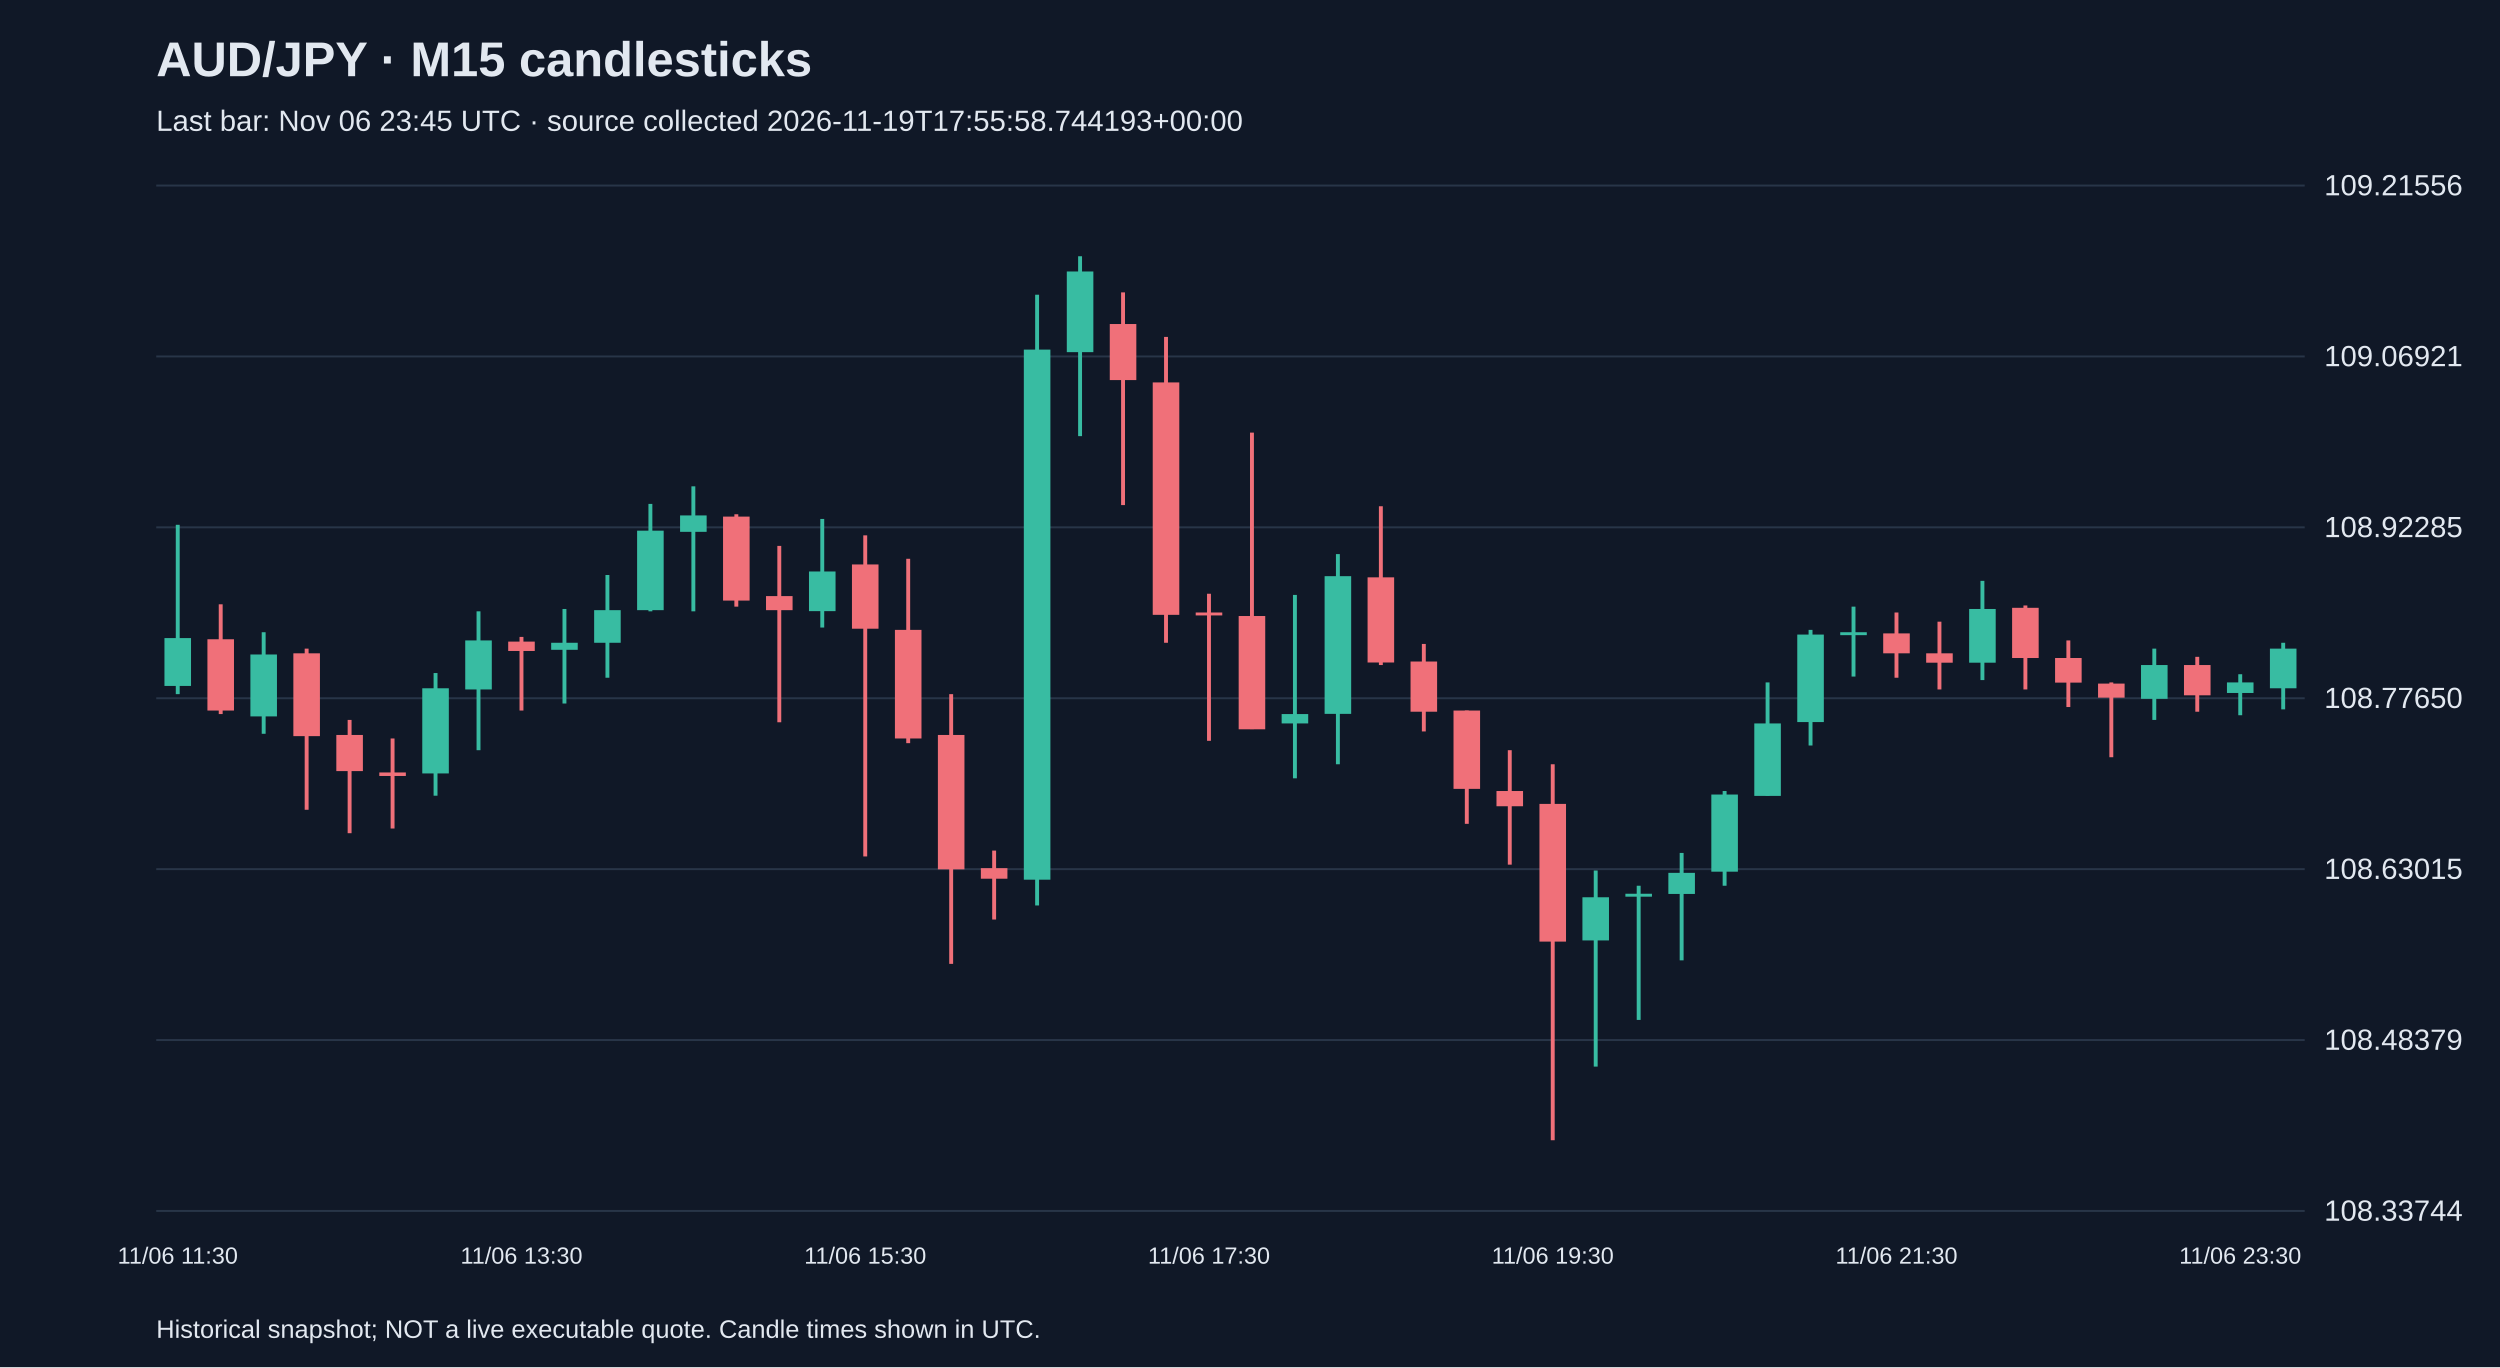
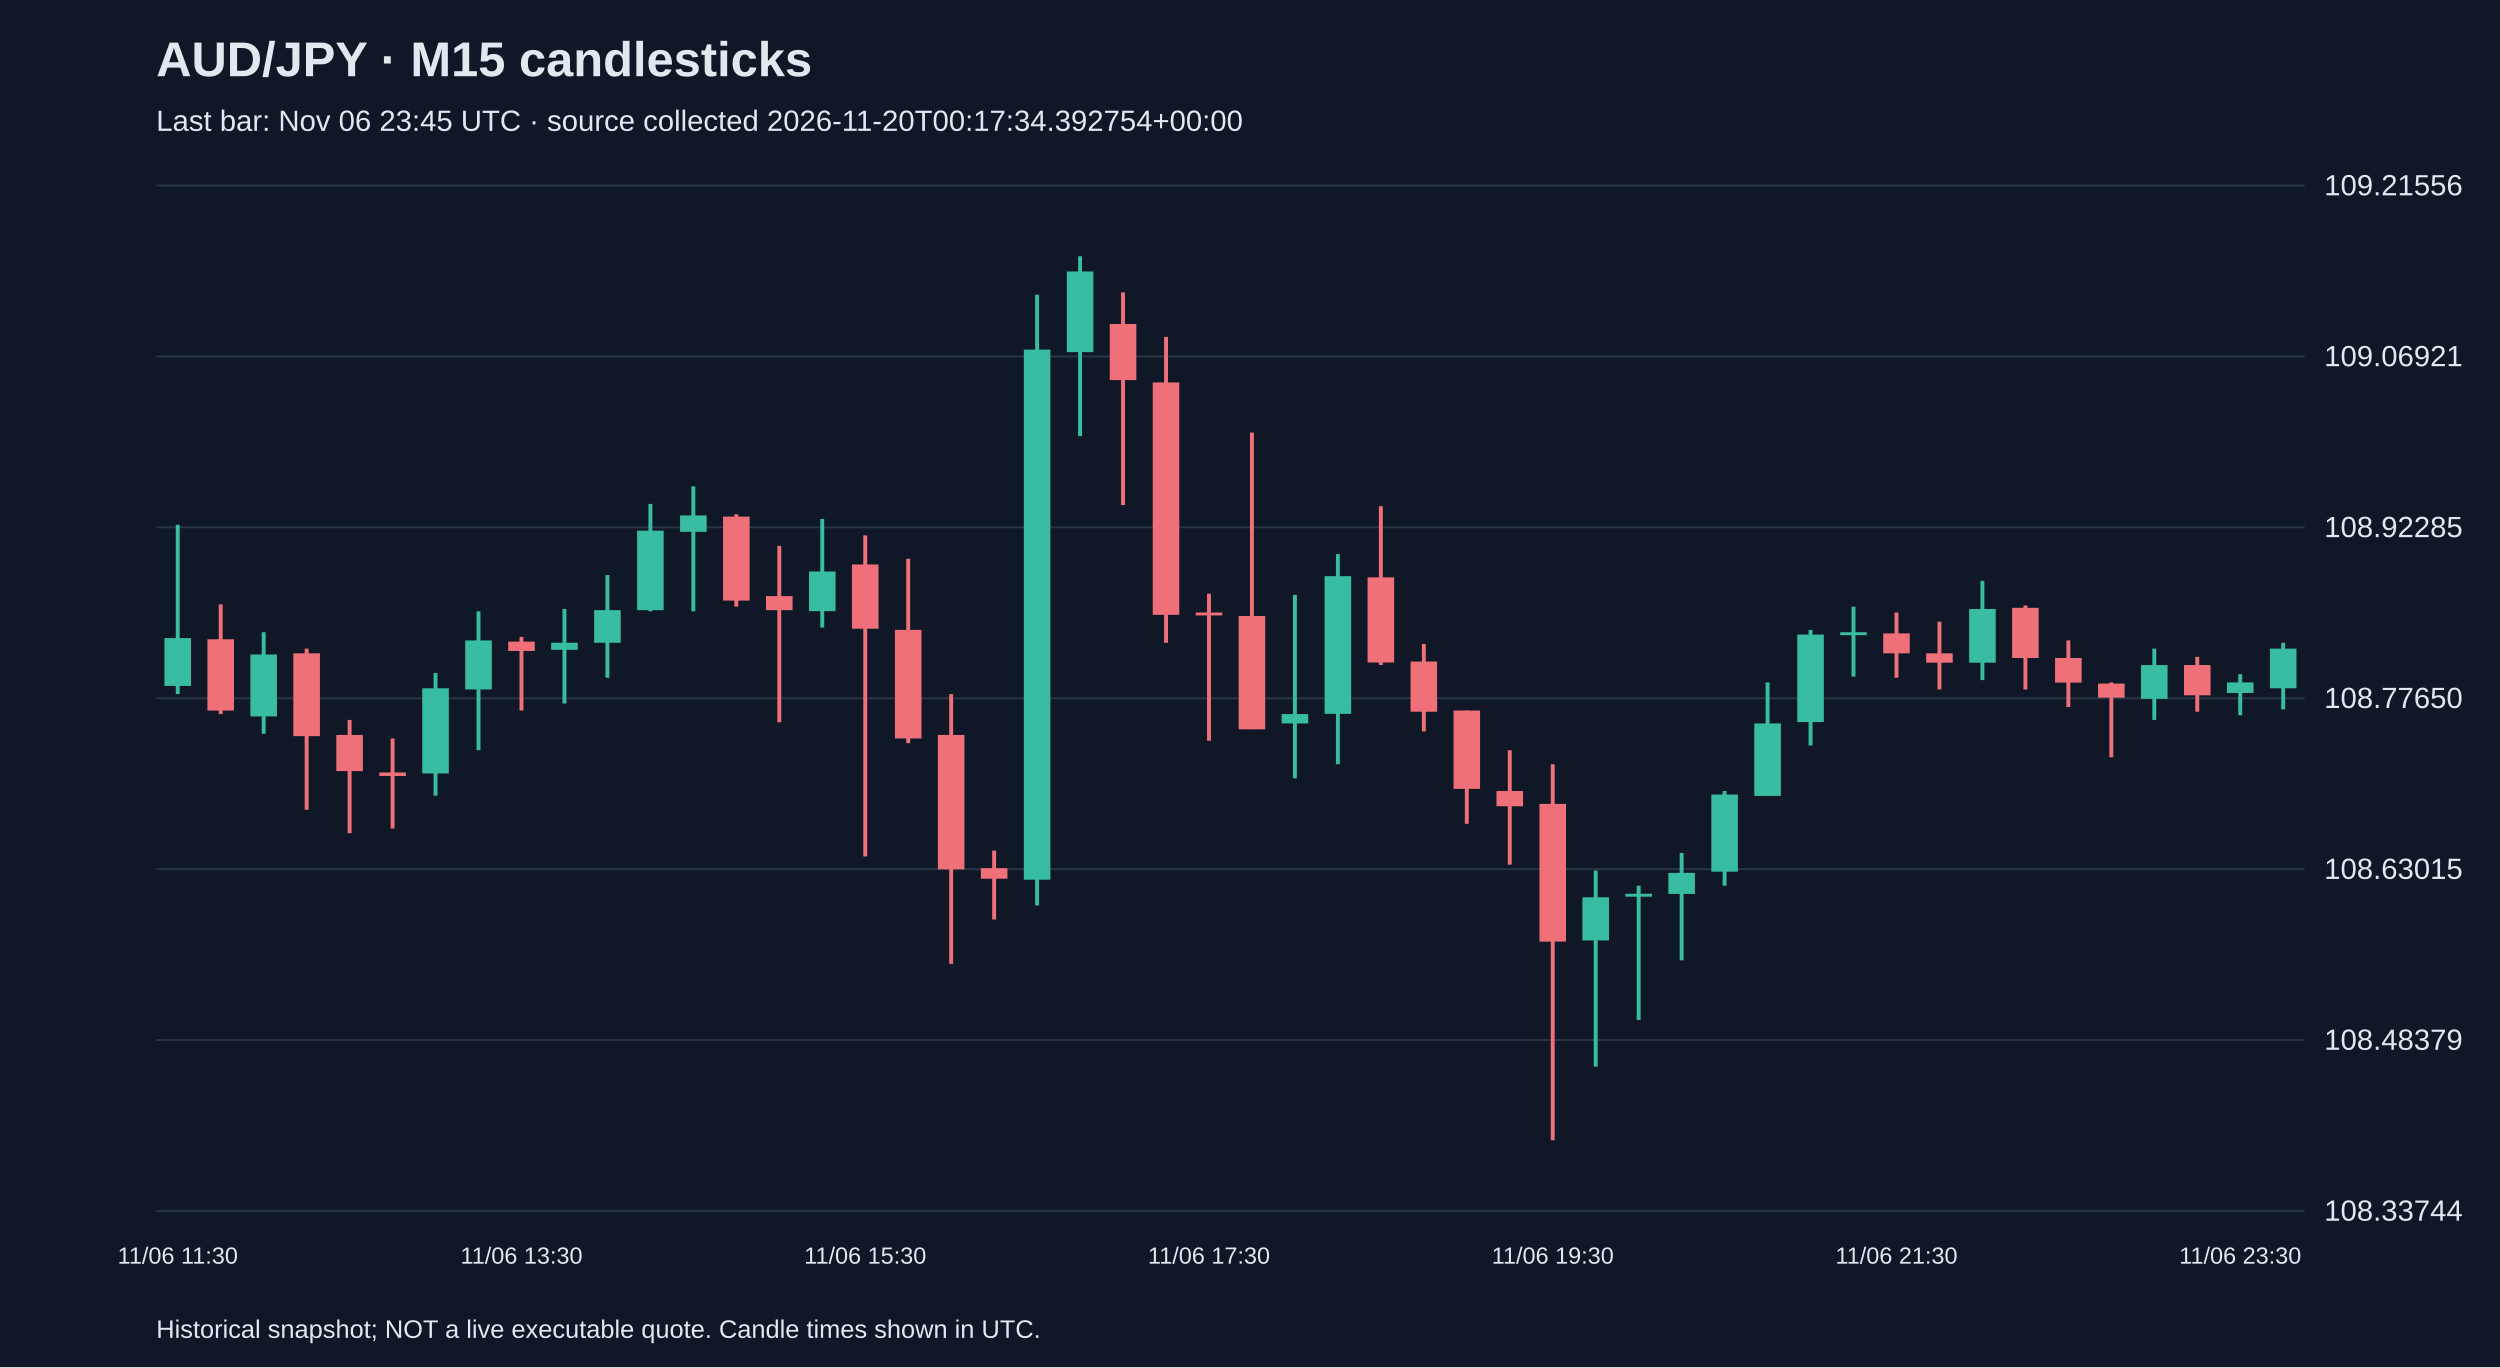
<svg xmlns="http://www.w3.org/2000/svg" viewBox="0 0 1280 700">
  <rect width="100%" height="100%" fill="#101827" />
  <style>text{font-family:Arial,sans-serif;fill:#e2e8f0}</style>
  <text x="80" y="39" font-size="25" font-weight="bold">AUD/JPY · M15 candlesticks</text>
-   <text x="80" y="67" font-size="15" fill="#a6b1c5">Last bar: Nov 06 23:45 UTC · source collected 2026-11-19T17:55:58.744193+00:00</text>
+   <text x="80" y="67" font-size="15" fill="#a6b1c5">Last bar: Nov 06 23:45 UTC · source collected 2026-11-20T00:17:34.392754+00:00</text>
  <line x1="80" y1="620.0" x2="1180" y2="620.0" stroke="#283548" />
  <text x="1190" y="625.0" font-size="15">108.33744</text>
  <line x1="80" y1="532.5" x2="1180" y2="532.5" stroke="#283548" />
  <text x="1190" y="537.5" font-size="15">108.48379</text>
  <line x1="80" y1="445.0" x2="1180" y2="445.0" stroke="#283548" />
  <text x="1190" y="450.0" font-size="15">108.63015</text>
  <line x1="80" y1="357.5" x2="1180" y2="357.5" stroke="#283548" />
  <text x="1190" y="362.5" font-size="15">108.77650</text>
  <line x1="80" y1="270.0" x2="1180" y2="270.0" stroke="#283548" />
  <text x="1190" y="275.0" font-size="15">108.92285</text>
  <line x1="80" y1="182.5" x2="1180" y2="182.5" stroke="#283548" />
  <text x="1190" y="187.5" font-size="15">109.06921</text>
  <line x1="80" y1="95.0" x2="1180" y2="95.0" stroke="#283548" />
  <text x="1190" y="100.0" font-size="15">109.21556</text>
  <line x1="91.0" y1="268.7" x2="91.0" y2="355.4" stroke="#38bca2" stroke-width="2" />
  <rect x="84.2" y="326.7" width="13.6" height="24.5" fill="#38bca2" />
  <text x="91.0" y="647" text-anchor="middle" font-size="12">11/06 11:30</text>
  <line x1="113.0" y1="309.4" x2="113.0" y2="365.6" stroke="#f07079" stroke-width="2" />
  <rect x="106.2" y="327.3" width="13.6" height="36.5" fill="#f07079" />
  <line x1="135.0" y1="323.7" x2="135.0" y2="375.7" stroke="#38bca2" stroke-width="2" />
  <rect x="128.2" y="335.1" width="13.6" height="31.7" fill="#38bca2" />
  <line x1="157.0" y1="332.1" x2="157.0" y2="414.6" stroke="#f07079" stroke-width="2" />
  <rect x="150.2" y="334.5" width="13.6" height="42.4" fill="#f07079" />
  <line x1="179.0" y1="368.6" x2="179.0" y2="426.6" stroke="#f07079" stroke-width="2" />
  <rect x="172.2" y="376.3" width="13.6" height="18.5" fill="#f07079" />
  <line x1="201.0" y1="378.1" x2="201.0" y2="424.2" stroke="#f07079" stroke-width="2" />
  <rect x="194.2" y="395.5" width="13.6" height="1.8" fill="#f07079" />
  <line x1="223.0" y1="344.6" x2="223.0" y2="407.4" stroke="#38bca2" stroke-width="2" />
  <rect x="216.2" y="352.4" width="13.6" height="43.6" fill="#38bca2" />
  <line x1="245.0" y1="313.0" x2="245.0" y2="384.1" stroke="#38bca2" stroke-width="2" />
  <rect x="238.2" y="327.9" width="13.6" height="25.1" fill="#38bca2" />
  <line x1="267.0" y1="326.1" x2="267.0" y2="363.8" stroke="#f07079" stroke-width="2" />
  <rect x="260.2" y="328.5" width="13.6" height="4.8" fill="#f07079" />
  <text x="267.0" y="647" text-anchor="middle" font-size="12">11/06 13:30</text>
  <line x1="289.0" y1="311.8" x2="289.0" y2="360.2" stroke="#38bca2" stroke-width="2" />
  <rect x="282.2" y="329.1" width="13.6" height="3.6" fill="#38bca2" />
  <line x1="311.0" y1="294.4" x2="311.0" y2="347.0" stroke="#38bca2" stroke-width="2" />
  <rect x="304.2" y="312.4" width="13.6" height="16.7" fill="#38bca2" />
  <line x1="333.0" y1="258.0" x2="333.0" y2="313.0" stroke="#38bca2" stroke-width="2" />
  <rect x="326.2" y="271.7" width="13.6" height="40.7" fill="#38bca2" />
  <line x1="355.0" y1="249.0" x2="355.0" y2="313.0" stroke="#38bca2" stroke-width="2" />
  <rect x="348.2" y="263.9" width="13.6" height="8.4" fill="#38bca2" />
  <line x1="377.0" y1="263.3" x2="377.0" y2="310.6" stroke="#f07079" stroke-width="2" />
  <rect x="370.2" y="264.5" width="13.6" height="43.0" fill="#f07079" />
  <line x1="399.0" y1="279.5" x2="399.0" y2="369.8" stroke="#f07079" stroke-width="2" />
  <rect x="392.2" y="305.2" width="13.6" height="7.2" fill="#f07079" />
  <line x1="421.0" y1="265.7" x2="421.0" y2="321.3" stroke="#38bca2" stroke-width="2" />
  <rect x="414.2" y="292.6" width="13.6" height="20.3" fill="#38bca2" />
  <line x1="443.0" y1="274.1" x2="443.0" y2="438.5" stroke="#f07079" stroke-width="2" />
  <rect x="436.2" y="289.0" width="13.6" height="32.9" fill="#f07079" />
  <text x="443.0" y="647" text-anchor="middle" font-size="12">11/06 15:30</text>
  <line x1="465.0" y1="286.1" x2="465.0" y2="380.5" stroke="#f07079" stroke-width="2" />
  <rect x="458.2" y="322.5" width="13.6" height="55.6" fill="#f07079" />
  <line x1="487.0" y1="355.4" x2="487.0" y2="493.5" stroke="#f07079" stroke-width="2" />
  <rect x="480.2" y="376.3" width="13.6" height="68.8" fill="#f07079" />
  <line x1="509.0" y1="435.5" x2="509.0" y2="470.8" stroke="#f07079" stroke-width="2" />
  <rect x="502.2" y="444.5" width="13.6" height="5.4" fill="#f07079" />
  <line x1="531.0" y1="150.9" x2="531.0" y2="463.6" stroke="#38bca2" stroke-width="2" />
  <rect x="524.2" y="179.0" width="13.6" height="271.4" fill="#38bca2" />
  <line x1="553.0" y1="131.2" x2="553.0" y2="223.3" stroke="#38bca2" stroke-width="2" />
  <rect x="546.2" y="139.0" width="13.6" height="41.3" fill="#38bca2" />
  <line x1="575.0" y1="149.7" x2="575.0" y2="258.6" stroke="#f07079" stroke-width="2" />
  <rect x="568.2" y="165.9" width="13.6" height="28.7" fill="#f07079" />
  <line x1="597.0" y1="172.5" x2="597.0" y2="329.1" stroke="#f07079" stroke-width="2" />
  <rect x="590.2" y="195.8" width="13.6" height="119.0" fill="#f07079" />
  <line x1="619.0" y1="304.0" x2="619.0" y2="379.3" stroke="#f07079" stroke-width="2" />
  <rect x="612.2" y="313.6" width="13.6" height="1.5" fill="#f07079" />
  <text x="619.0" y="647" text-anchor="middle" font-size="12">11/06 17:30</text>
  <line x1="641.0" y1="221.5" x2="641.0" y2="373.3" stroke="#f07079" stroke-width="2" />
  <rect x="634.2" y="315.4" width="13.6" height="58.0" fill="#f07079" />
  <line x1="663.0" y1="304.6" x2="663.0" y2="398.5" stroke="#38bca2" stroke-width="2" />
  <rect x="656.2" y="365.6" width="13.6" height="4.8" fill="#38bca2" />
  <line x1="685.0" y1="283.7" x2="685.0" y2="391.3" stroke="#38bca2" stroke-width="2" />
  <rect x="678.2" y="295.0" width="13.6" height="70.5" fill="#38bca2" />
  <line x1="707.0" y1="259.2" x2="707.0" y2="340.5" stroke="#f07079" stroke-width="2" />
  <rect x="700.2" y="295.6" width="13.6" height="43.6" fill="#f07079" />
  <line x1="729.0" y1="329.7" x2="729.0" y2="374.5" stroke="#f07079" stroke-width="2" />
  <rect x="722.2" y="338.7" width="13.6" height="25.7" fill="#f07079" />
  <line x1="751.0" y1="363.8" x2="751.0" y2="421.8" stroke="#f07079" stroke-width="2" />
  <rect x="744.2" y="363.8" width="13.6" height="40.1" fill="#f07079" />
  <line x1="773.0" y1="384.1" x2="773.0" y2="442.7" stroke="#f07079" stroke-width="2" />
  <rect x="766.2" y="405.0" width="13.6" height="7.8" fill="#f07079" />
  <line x1="795.0" y1="391.3" x2="795.0" y2="583.8" stroke="#f07079" stroke-width="2" />
  <rect x="788.2" y="411.6" width="13.6" height="70.5" fill="#f07079" />
  <text x="795.0" y="647" text-anchor="middle" font-size="12">11/06 19:30</text>
  <line x1="817.0" y1="445.7" x2="817.0" y2="546.1" stroke="#38bca2" stroke-width="2" />
  <rect x="810.2" y="459.4" width="13.6" height="22.1" fill="#38bca2" />
  <line x1="839.0" y1="453.5" x2="839.0" y2="522.2" stroke="#38bca2" stroke-width="2" />
  <rect x="832.2" y="457.6" width="13.6" height="1.5" fill="#38bca2" />
  <line x1="861.0" y1="436.7" x2="861.0" y2="491.7" stroke="#38bca2" stroke-width="2" />
  <rect x="854.2" y="446.9" width="13.6" height="10.8" fill="#38bca2" />
  <line x1="883.0" y1="405.0" x2="883.0" y2="453.5" stroke="#38bca2" stroke-width="2" />
  <rect x="876.2" y="406.8" width="13.6" height="39.5" fill="#38bca2" />
  <line x1="905.0" y1="349.4" x2="905.0" y2="407.4" stroke="#38bca2" stroke-width="2" />
  <rect x="898.2" y="370.4" width="13.6" height="37.1" fill="#38bca2" />
  <line x1="927.0" y1="322.5" x2="927.0" y2="381.7" stroke="#38bca2" stroke-width="2" />
  <rect x="920.2" y="324.9" width="13.6" height="44.8" fill="#38bca2" />
  <line x1="949.0" y1="310.6" x2="949.0" y2="346.4" stroke="#38bca2" stroke-width="2" />
  <rect x="942.2" y="323.7" width="13.6" height="1.5" fill="#38bca2" />
  <line x1="971.0" y1="313.6" x2="971.0" y2="347.0" stroke="#f07079" stroke-width="2" />
  <rect x="964.2" y="324.3" width="13.6" height="10.2" fill="#f07079" />
  <text x="971.0" y="647" text-anchor="middle" font-size="12">11/06 21:30</text>
  <line x1="993.0" y1="318.3" x2="993.0" y2="353.0" stroke="#f07079" stroke-width="2" />
  <rect x="986.2" y="334.5" width="13.6" height="4.8" fill="#f07079" />
  <line x1="1015.0" y1="297.4" x2="1015.0" y2="348.2" stroke="#38bca2" stroke-width="2" />
  <rect x="1008.2" y="311.8" width="13.6" height="27.5" fill="#38bca2" />
  <line x1="1037.0" y1="310.0" x2="1037.0" y2="353.0" stroke="#f07079" stroke-width="2" />
  <rect x="1030.2" y="311.2" width="13.6" height="25.7" fill="#f07079" />
  <line x1="1059.0" y1="327.9" x2="1059.0" y2="362.0" stroke="#f07079" stroke-width="2" />
  <rect x="1052.2" y="336.9" width="13.6" height="12.6" fill="#f07079" />
  <line x1="1081.0" y1="349.4" x2="1081.0" y2="387.7" stroke="#f07079" stroke-width="2" />
  <rect x="1074.2" y="350.0" width="13.6" height="7.2" fill="#f07079" />
  <line x1="1103.0" y1="332.1" x2="1103.0" y2="368.6" stroke="#38bca2" stroke-width="2" />
  <rect x="1096.2" y="340.5" width="13.6" height="17.3" fill="#38bca2" />
  <line x1="1125.0" y1="336.3" x2="1125.0" y2="364.4" stroke="#f07079" stroke-width="2" />
  <rect x="1118.2" y="340.5" width="13.6" height="15.5" fill="#f07079" />
  <line x1="1147.0" y1="345.2" x2="1147.0" y2="366.2" stroke="#38bca2" stroke-width="2" />
  <rect x="1140.2" y="349.4" width="13.6" height="5.4" fill="#38bca2" />
  <text x="1147.0" y="647" text-anchor="middle" font-size="12">11/06 23:30</text>
  <line x1="1169.0" y1="329.1" x2="1169.0" y2="363.2" stroke="#38bca2" stroke-width="2" />
  <rect x="1162.2" y="332.1" width="13.6" height="20.3" fill="#38bca2" />
  <text x="80" y="685" font-size="13">Historical snapshot; NOT a live executable quote. Candle times shown in UTC.</text>
</svg>
